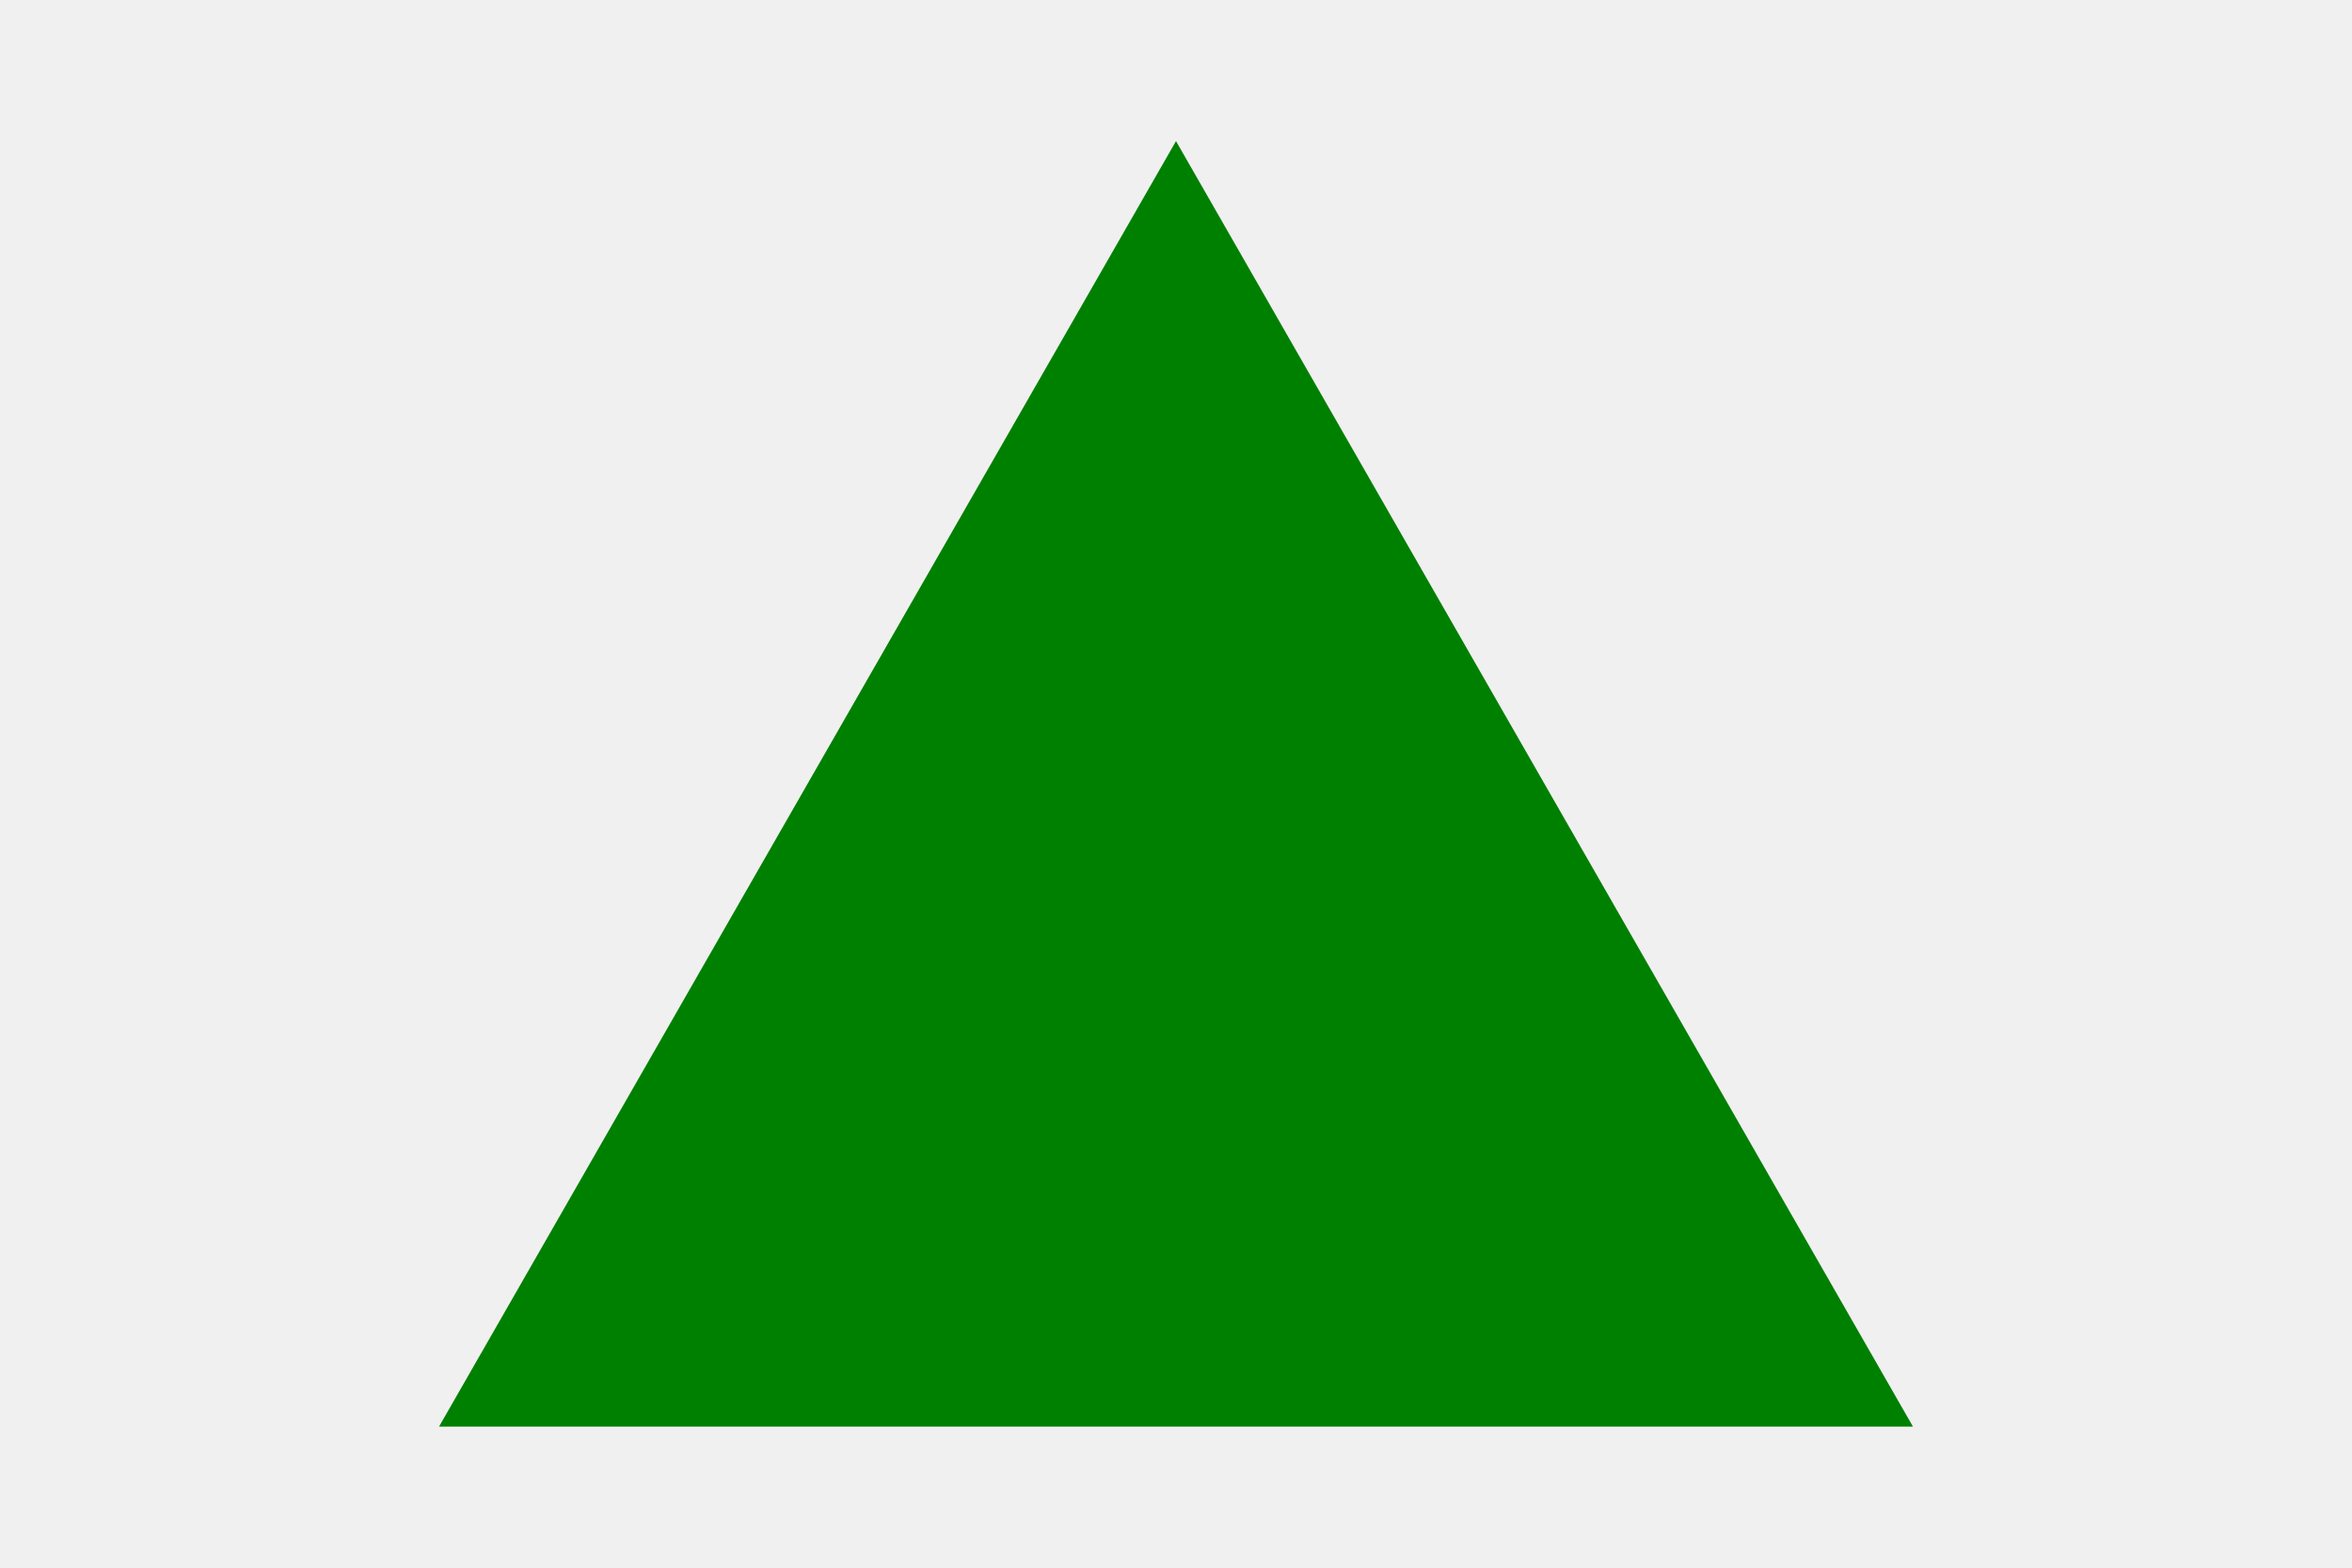
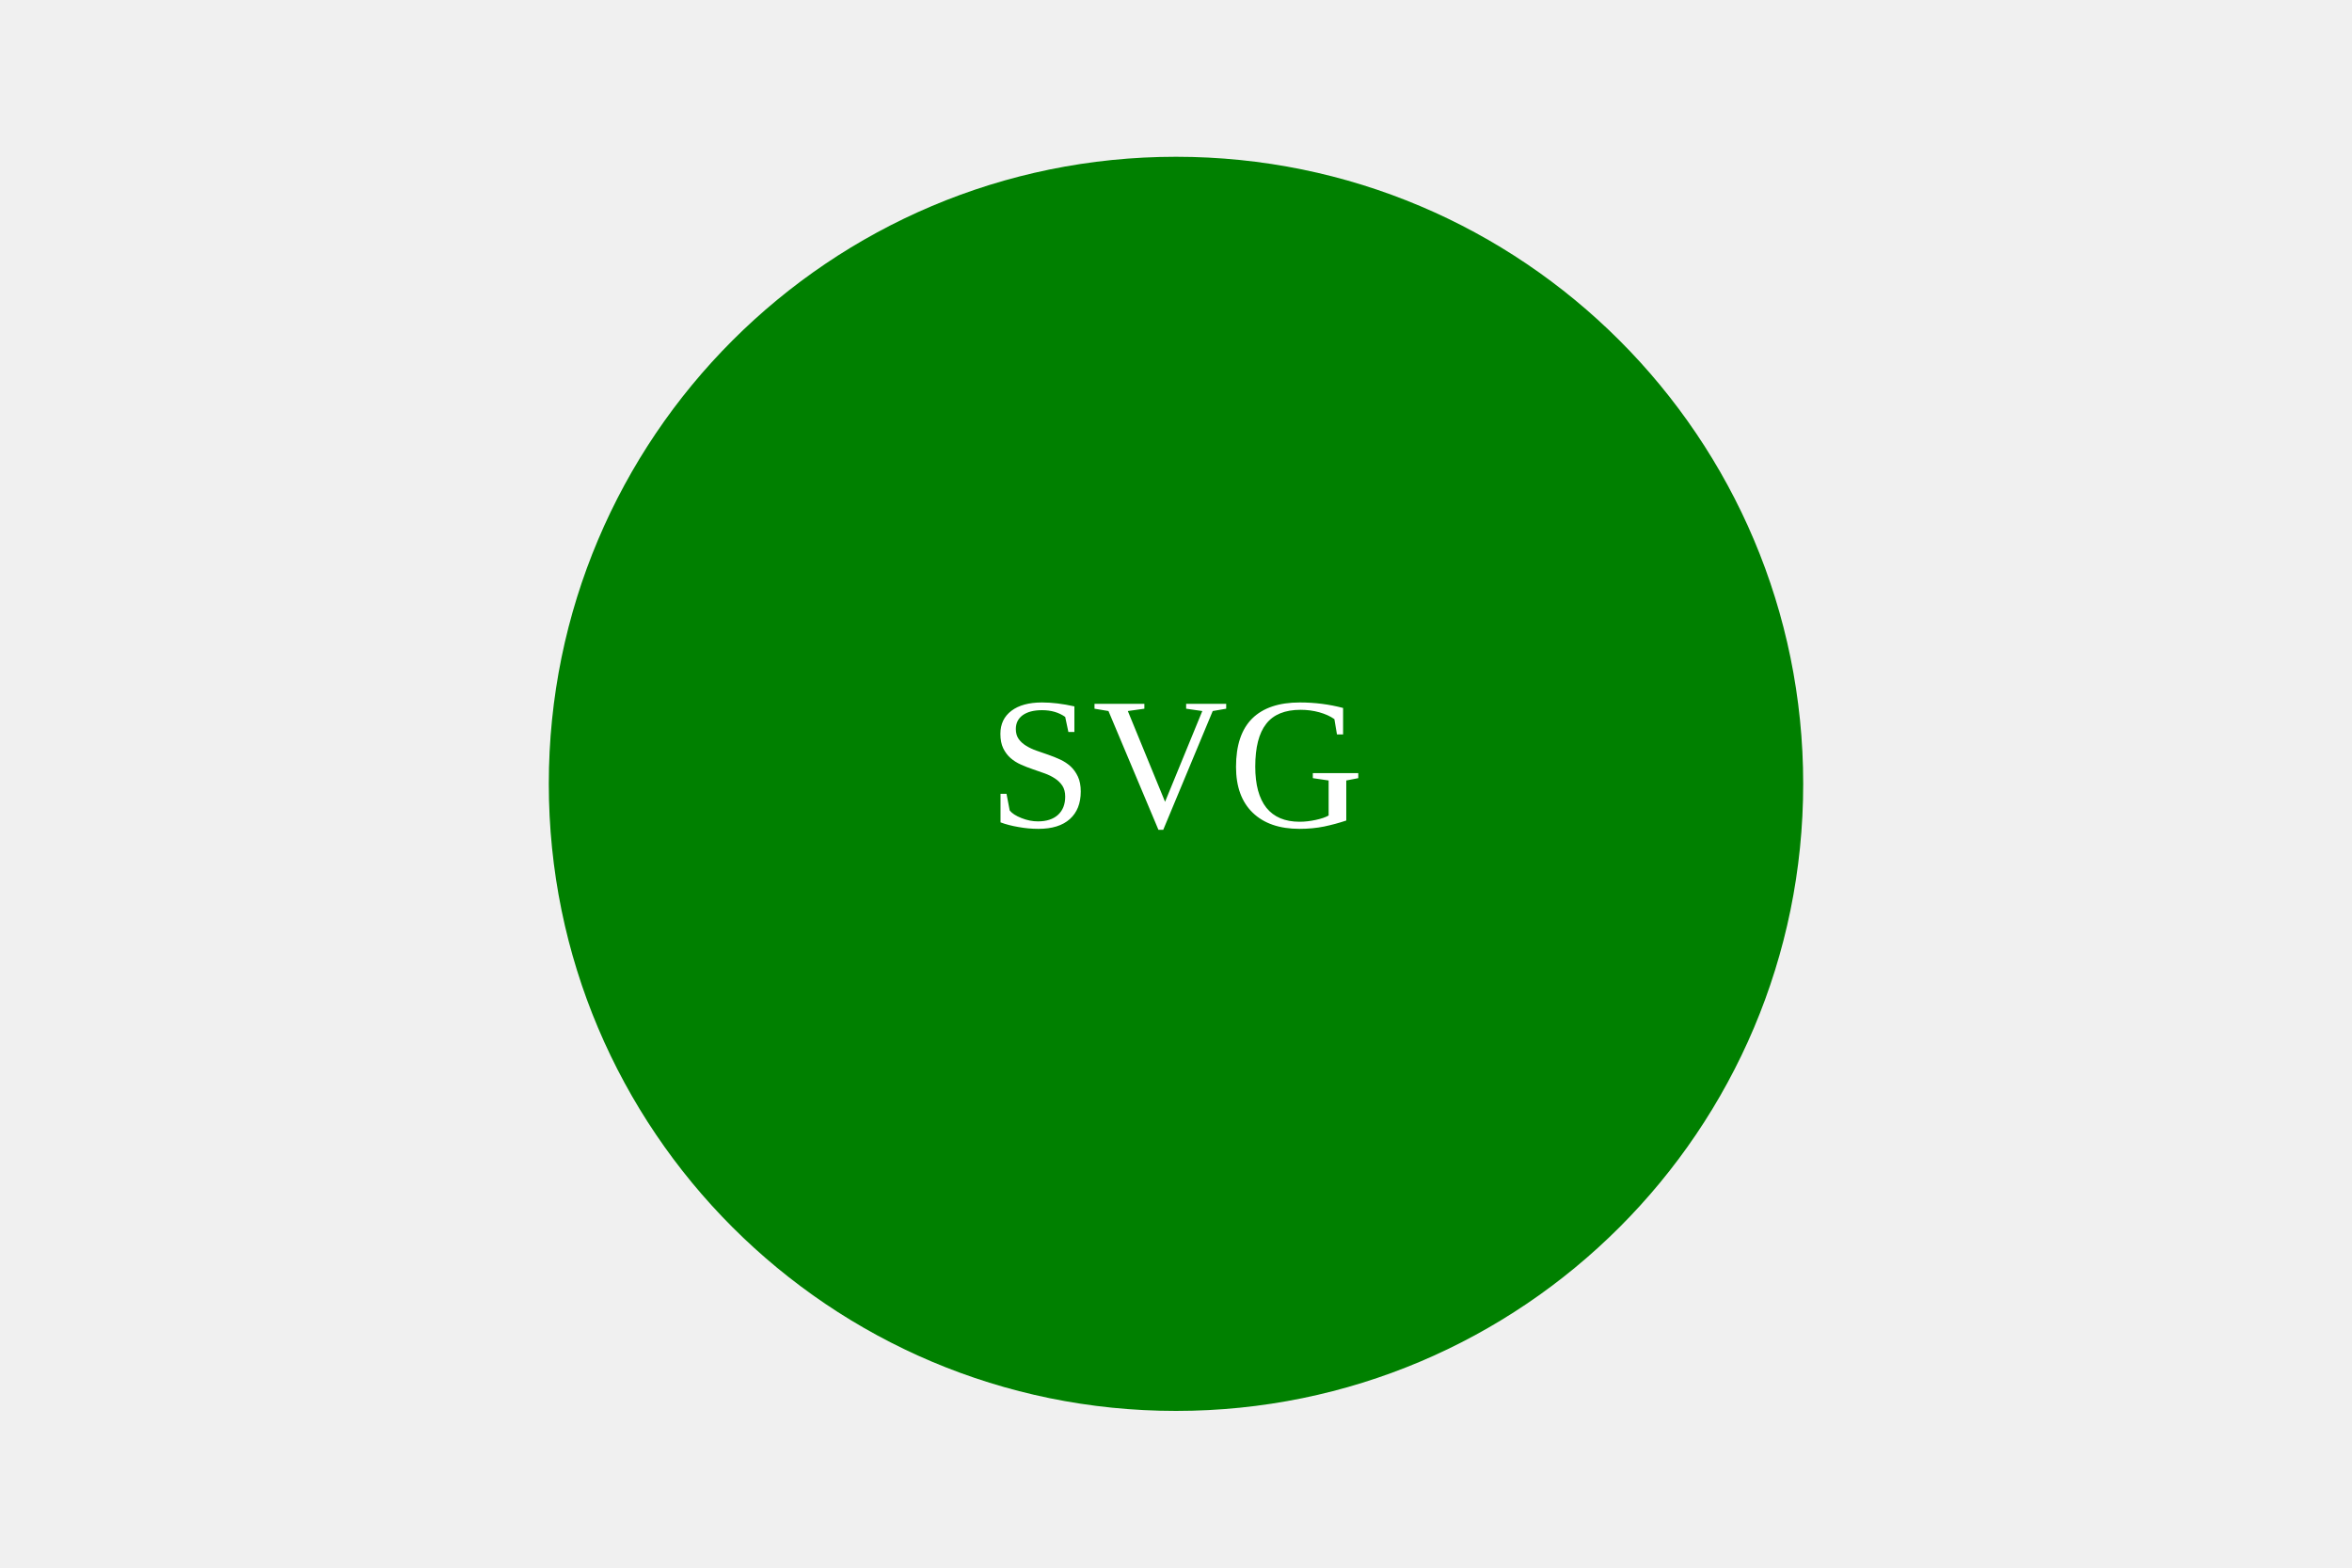
<svg xmlns="http://www.w3.org/2000/svg" width="300" height="200">
-   <polygon points="150,18 244,182 56,182" fill="Green" />
+   <circle cx="150" cy="100" r="80" fill="Green" />
+   <text x="50%" y="50%" dominant-baseline="middle" text-anchor="middle" font-size="24" fill="White">
+         SVG
+       </text>
</svg>
